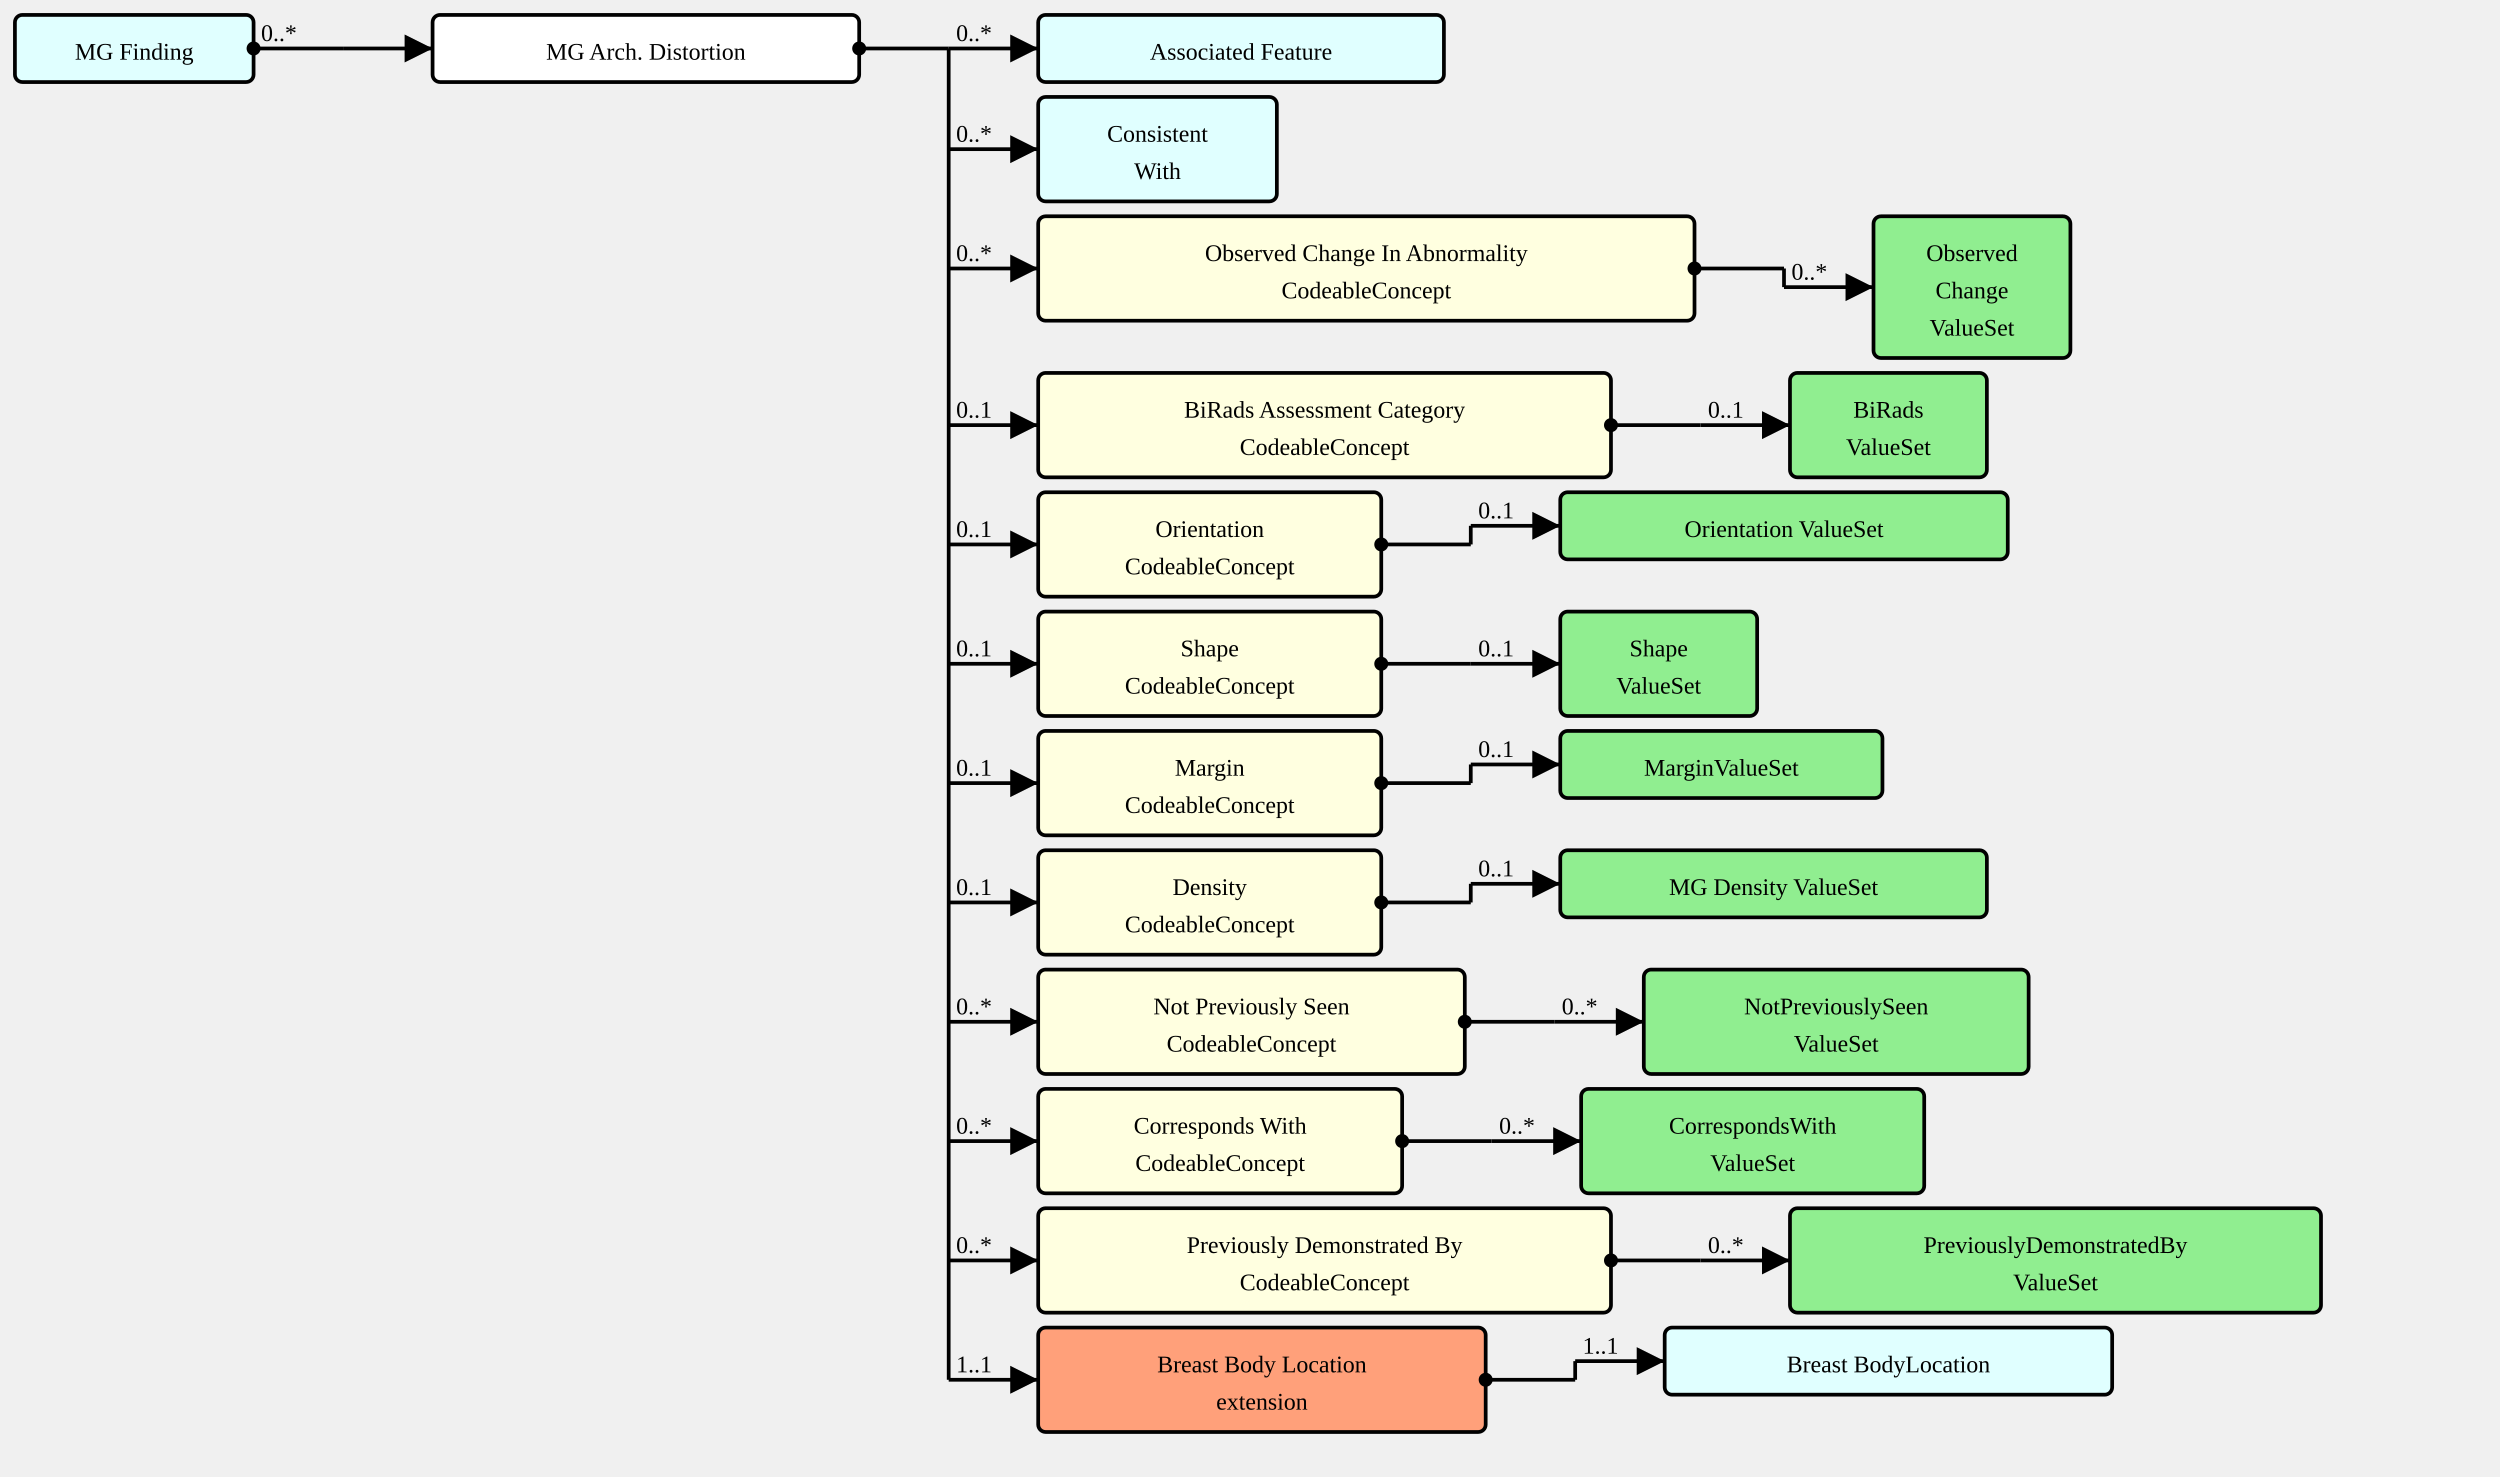
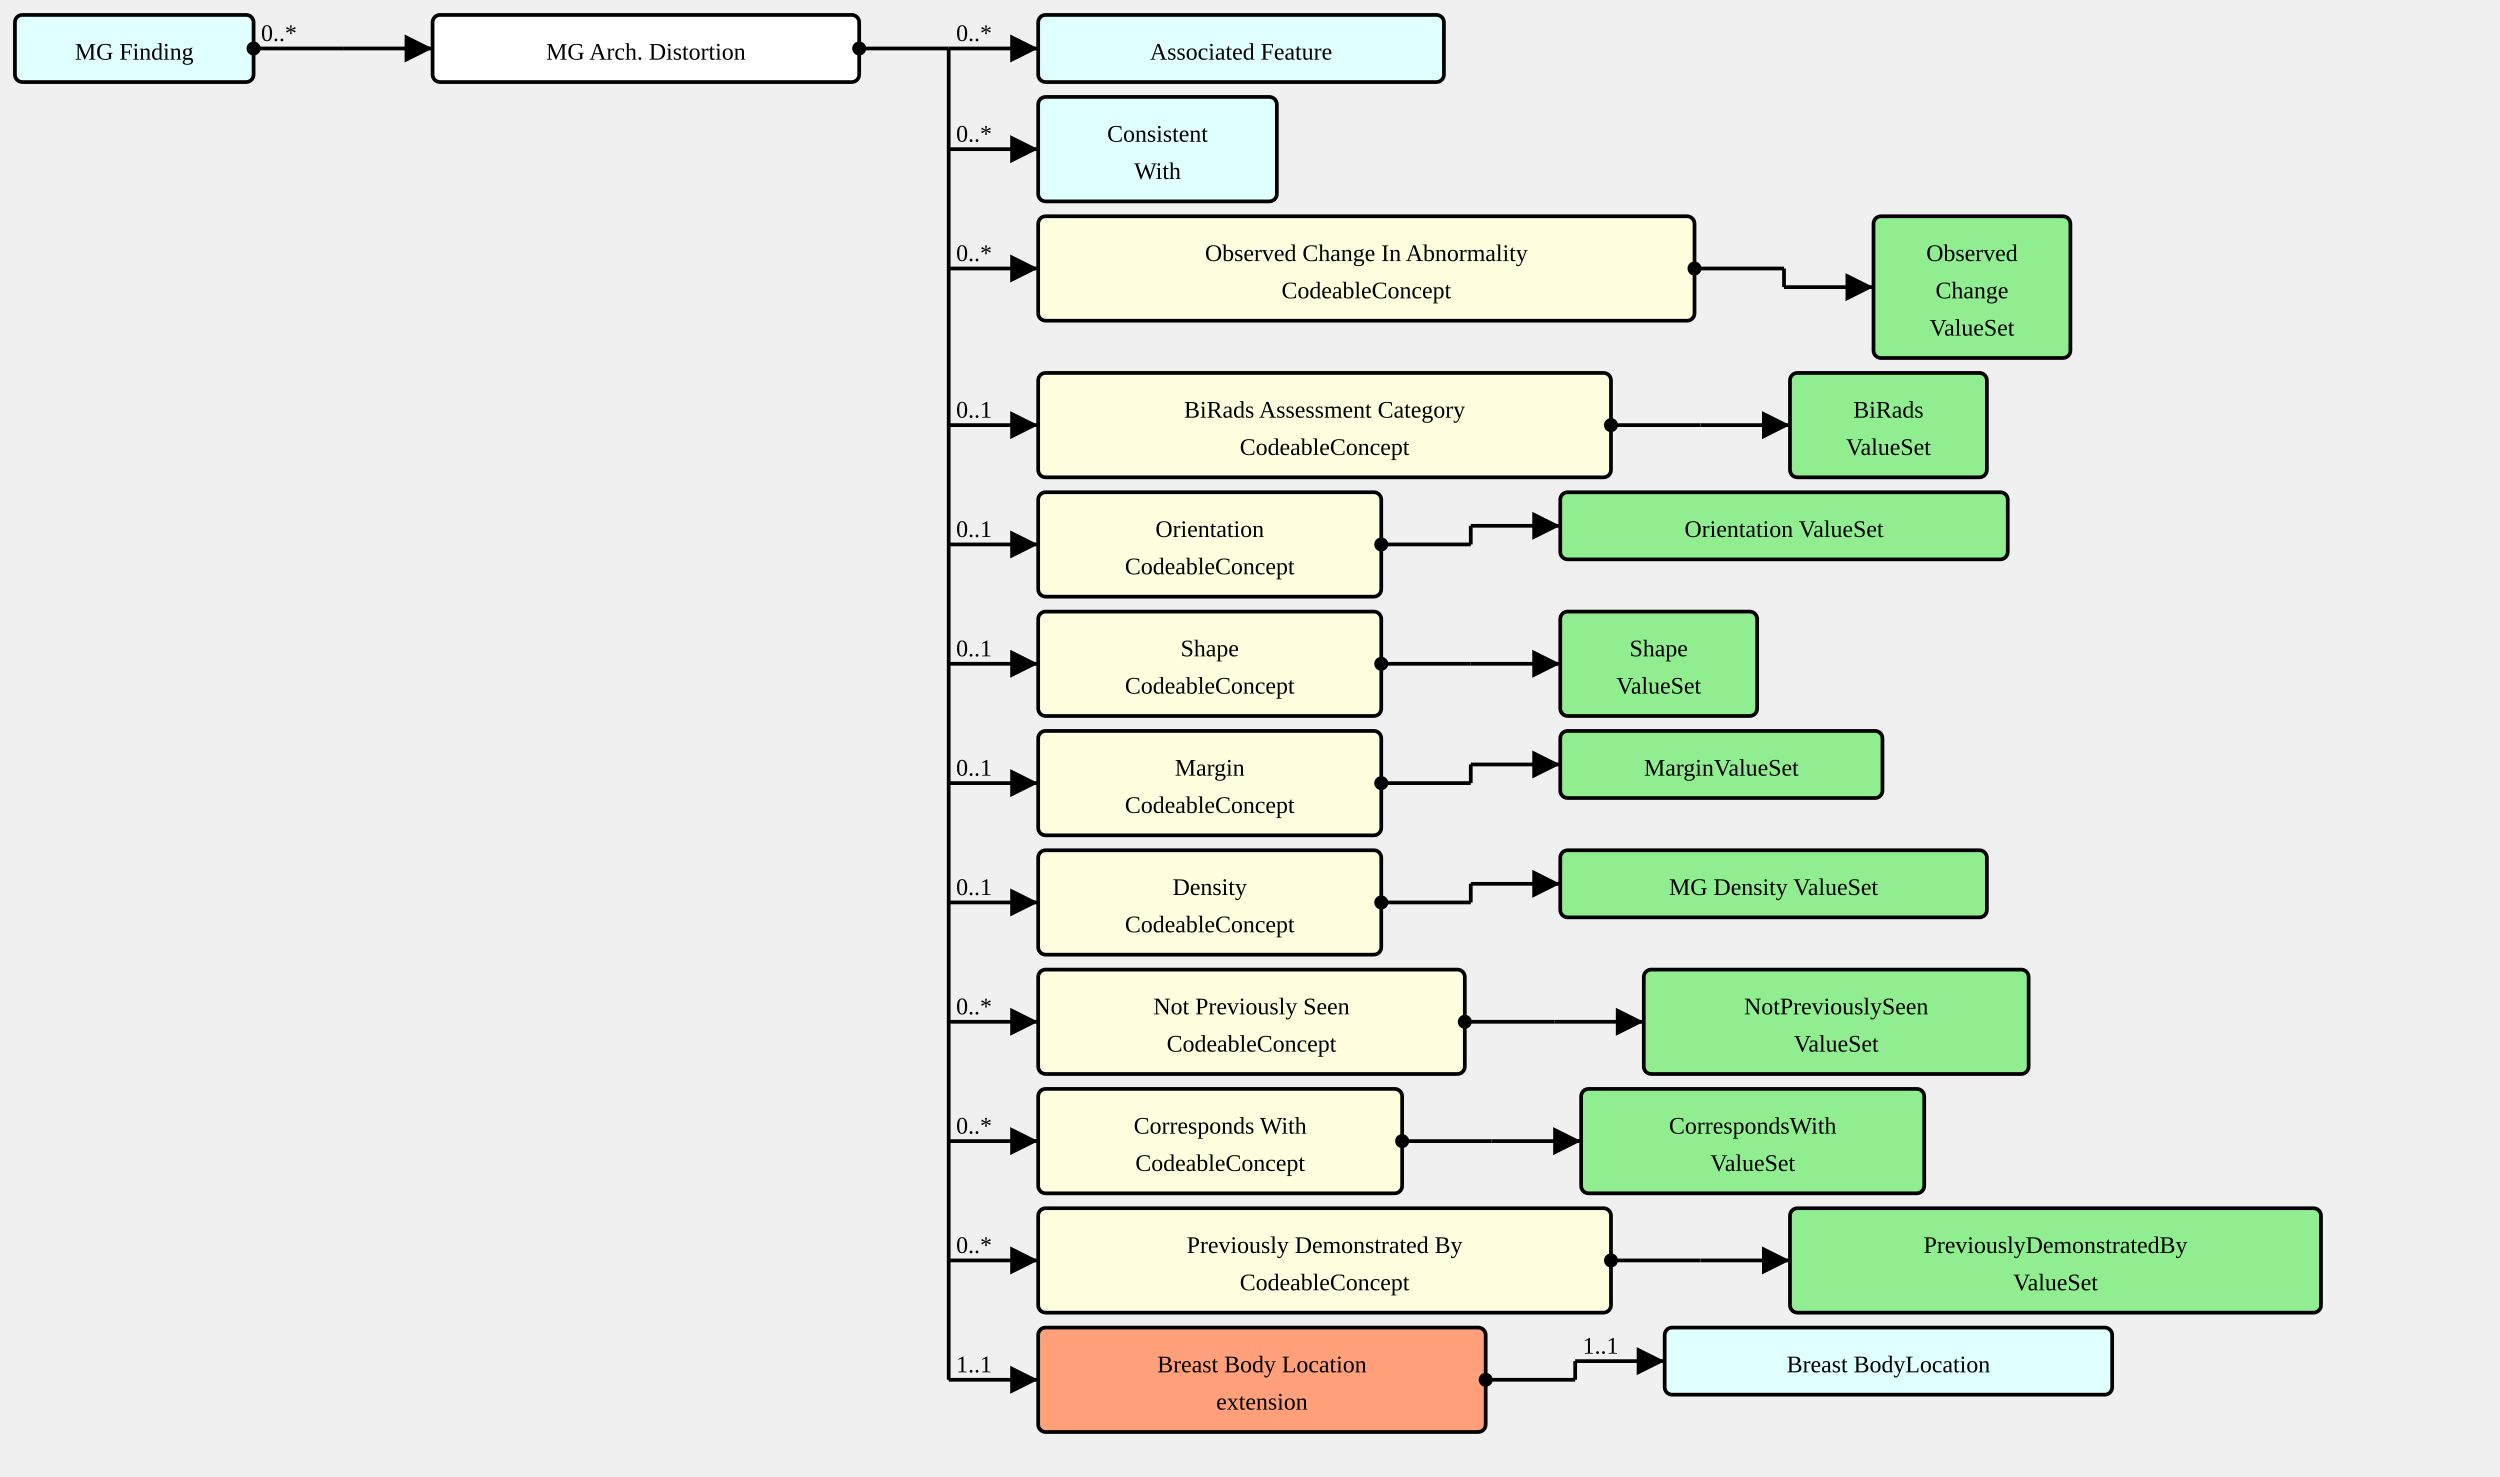
<svg xmlns="http://www.w3.org/2000/svg" version="1.1" width="1257" height="742.5">
  <defs>
    <marker id="arrowStart" markerWidth="3.75" markerHeight="3.75" markerUnits="px" refX="1.875" refY="1.875">
      <circle fill="Black" stroke-width="0" cx="1.875" cy="1.875" r="1.875" />
    </marker>
    <marker id="arrowEnd" markerWidth="7.5" markerHeight="7.5" markerUnits="px" refX="7.5" refY="3.75">
      <polygon fill="Black" stroke-width="0" points="0 0 7.5 3.75 0 7.5" />
    </marker>
  </defs>
  <g>
    <g transform="translate(7.5 7.5)">
      <a href="./StructureDefinition-MGFinding.html" target="_top">
        <rect fill="LightCyan" stroke="Black" stroke-width="1.875" x="0" y="0" width="120" height="33.75" rx="3.75" ry="3.75" />
      </a>
      <a href="./StructureDefinition-MGFinding.html" target="_top">
        <text x="60" y="22.5" text-anchor="middle">MG Finding</text>
      </a>
    </g>
    <line stroke="Black" stroke-width="1.875" marker-end="url(#arrowEnd)" x1="172.5" y1="24.375" x2="217.5" y2="24.375" />
    <text x="176.25" y="20.625" text-anchor="left" />
    <line stroke="Black" stroke-width="1.875" marker-start="url(#arrowStart)" x1="127.5" y1="24.375" x2="172.5" y2="24.375" />
    <text x="131.25" y="20.625" text-anchor="left">0..*</text>
    <line stroke="Black" stroke-width="1.875" x1="172.5" y1="24.375" x2="172.5" y2="24.375" />
  </g>
  <g>
    <g transform="translate(217.5 7.5)">
      <rect fill="White" stroke="Black" stroke-width="1.875" x="0" y="0" width="214.5" height="33.75" rx="3.75" ry="3.75" />
      <text x="107.25" y="22.5" text-anchor="middle">MG Arch. Distortion</text>
    </g>
    <line stroke="Black" stroke-width="1.875" marker-end="url(#arrowEnd)" x1="477" y1="24.375" x2="522" y2="24.375" />
    <text x="480.75" y="20.625" text-anchor="left">0..*</text>
    <line stroke="Black" stroke-width="1.875" marker-end="url(#arrowEnd)" x1="477" y1="75" x2="522" y2="75" />
    <text x="480.75" y="71.25" text-anchor="left">0..*</text>
    <line stroke="Black" stroke-width="1.875" marker-end="url(#arrowEnd)" x1="477" y1="135" x2="522" y2="135" />
    <text x="480.75" y="131.25" text-anchor="left">0..*</text>
    <line stroke="Black" stroke-width="1.875" marker-end="url(#arrowEnd)" x1="477" y1="213.75" x2="522" y2="213.75" />
    <text x="480.75" y="210" text-anchor="left">0..1</text>
    <line stroke="Black" stroke-width="1.875" marker-end="url(#arrowEnd)" x1="477" y1="273.75" x2="522" y2="273.75" />
    <text x="480.75" y="270" text-anchor="left">0..1</text>
    <line stroke="Black" stroke-width="1.875" marker-end="url(#arrowEnd)" x1="477" y1="333.75" x2="522" y2="333.75" />
    <text x="480.75" y="330" text-anchor="left">0..1</text>
    <line stroke="Black" stroke-width="1.875" marker-end="url(#arrowEnd)" x1="477" y1="393.75" x2="522" y2="393.75" />
    <text x="480.75" y="390" text-anchor="left">0..1</text>
    <line stroke="Black" stroke-width="1.875" marker-end="url(#arrowEnd)" x1="477" y1="453.75" x2="522" y2="453.75" />
    <text x="480.75" y="450" text-anchor="left">0..1</text>
    <line stroke="Black" stroke-width="1.875" marker-end="url(#arrowEnd)" x1="477" y1="513.75" x2="522" y2="513.75" />
    <text x="480.75" y="510" text-anchor="left">0..*</text>
    <line stroke="Black" stroke-width="1.875" marker-end="url(#arrowEnd)" x1="477" y1="573.75" x2="522" y2="573.75" />
    <text x="480.75" y="570" text-anchor="left">0..*</text>
    <line stroke="Black" stroke-width="1.875" marker-end="url(#arrowEnd)" x1="477" y1="633.75" x2="522" y2="633.75" />
    <text x="480.75" y="630" text-anchor="left">0..*</text>
    <line stroke="Black" stroke-width="1.875" marker-end="url(#arrowEnd)" x1="477" y1="693.75" x2="522" y2="693.75" />
    <text x="480.75" y="690" text-anchor="left">1..1</text>
    <line stroke="Black" stroke-width="1.875" marker-start="url(#arrowStart)" x1="432" y1="24.375" x2="477" y2="24.375" />
    <text x="435.75" y="20.625" text-anchor="left" />
    <line stroke="Black" stroke-width="1.875" x1="477" y1="24.375" x2="477" y2="693.75" />
  </g>
  <g>
    <g transform="translate(522 7.5)">
      <a href="./StructureDefinition-AssociatedFeature.html" target="_top">
        <rect fill="LightCyan" stroke="Black" stroke-width="1.875" x="0" y="0" width="204" height="33.75" rx="3.75" ry="3.75" />
      </a>
      <a href="./StructureDefinition-AssociatedFeature.html" target="_top">
        <text x="102" y="22.5" text-anchor="middle">Associated Feature</text>
      </a>
    </g>
  </g>
  <g>
    <g transform="translate(522 48.75)">
      <a href="./StructureDefinition-ConsistentWith.html" target="_top">
        <rect fill="LightCyan" stroke="Black" stroke-width="1.875" x="0" y="0" width="120" height="52.5" rx="3.75" ry="3.75" />
      </a>
      <a href="./StructureDefinition-ConsistentWith.html" target="_top">
        <text x="60" y="22.5" text-anchor="middle">Consistent</text>
      </a>
      <a href="./StructureDefinition-ConsistentWith.html" target="_top">
        <text x="60" y="41.25" text-anchor="middle">With</text>
      </a>
    </g>
  </g>
  <g>
    <g transform="translate(522 108.75)">
      <a href="StructureDefinition-MGAbnormalityArchitecturalDistortion-definitions.html#Observation.component:obsChanges" target="_top">
        <rect fill="LightYellow" stroke="Black" stroke-width="1.875" x="0" y="0" width="330" height="52.5" rx="3.75" ry="3.75" />
      </a>
      <a href="StructureDefinition-MGAbnormalityArchitecturalDistortion-definitions.html#Observation.component:obsChanges" target="_top">
        <text x="165" y="22.5" text-anchor="middle">Observed Change In Abnormality</text>
      </a>
      <a href="StructureDefinition-MGAbnormalityArchitecturalDistortion-definitions.html#Observation.component:obsChanges" target="_top">
        <text x="165" y="41.25" text-anchor="middle">CodeableConcept</text>
      </a>
    </g>
    <line stroke="Black" stroke-width="1.875" marker-end="url(#arrowEnd)" x1="897" y1="144.375" x2="942" y2="144.375" />
-     <text x="900.75" y="140.625" text-anchor="left">0..*</text>
+     <text x="900.75" y="140.625" text-anchor="left" />
    <line stroke="Black" stroke-width="1.875" marker-start="url(#arrowStart)" x1="852" y1="135" x2="897" y2="135" />
    <text x="855.75" y="131.25" text-anchor="left" />
    <line stroke="Black" stroke-width="1.875" x1="897" y1="135" x2="897" y2="144.375" />
  </g>
  <g>
    <g transform="translate(942 108.75)">
      <a href="./ValueSet-ObservedChangesVS.html" target="_top">
        <rect fill="LightGreen" stroke="Black" stroke-width="1.875" x="0" y="0" width="99" height="71.25" rx="3.75" ry="3.75" />
      </a>
      <a href="./ValueSet-ObservedChangesVS.html" target="_top">
        <text x="49.5" y="22.5" text-anchor="middle">Observed</text>
      </a>
      <a href="./ValueSet-ObservedChangesVS.html" target="_top">
        <text x="49.5" y="41.25" text-anchor="middle">Change</text>
      </a>
      <a href="./ValueSet-ObservedChangesVS.html" target="_top">
        <text x="49.5" y="60" text-anchor="middle">ValueSet</text>
      </a>
    </g>
  </g>
  <g>
    <g transform="translate(522 187.5)">
      <a href="StructureDefinition-MGAbnormalityArchitecturalDistortion-definitions.html#Observation.component:biRadsAssessmentCategory" target="_top">
        <rect fill="LightYellow" stroke="Black" stroke-width="1.875" x="0" y="0" width="288" height="52.5" rx="3.75" ry="3.75" />
      </a>
      <a href="StructureDefinition-MGAbnormalityArchitecturalDistortion-definitions.html#Observation.component:biRadsAssessmentCategory" target="_top">
        <text x="144" y="22.5" text-anchor="middle">BiRads Assessment Category</text>
      </a>
      <a href="StructureDefinition-MGAbnormalityArchitecturalDistortion-definitions.html#Observation.component:biRadsAssessmentCategory" target="_top">
        <text x="144" y="41.25" text-anchor="middle">CodeableConcept</text>
      </a>
    </g>
    <line stroke="Black" stroke-width="1.875" marker-end="url(#arrowEnd)" x1="855" y1="213.75" x2="900" y2="213.75" />
-     <text x="858.75" y="210" text-anchor="left">0..1</text>
+     <text x="858.75" y="210" text-anchor="left" />
    <line stroke="Black" stroke-width="1.875" marker-start="url(#arrowStart)" x1="810" y1="213.75" x2="855" y2="213.75" />
    <text x="813.75" y="210" text-anchor="left" />
    <line stroke="Black" stroke-width="1.875" x1="855" y1="213.75" x2="855" y2="213.75" />
  </g>
  <g>
    <g transform="translate(900 187.5)">
      <a href="./ValueSet-BiRadsAssessmentCategoriesVS.html" target="_top">
        <rect fill="LightGreen" stroke="Black" stroke-width="1.875" x="0" y="0" width="99" height="52.5" rx="3.75" ry="3.75" />
      </a>
      <a href="./ValueSet-BiRadsAssessmentCategoriesVS.html" target="_top">
        <text x="49.5" y="22.5" text-anchor="middle">BiRads</text>
      </a>
      <a href="./ValueSet-BiRadsAssessmentCategoriesVS.html" target="_top">
        <text x="49.5" y="41.25" text-anchor="middle">ValueSet</text>
      </a>
    </g>
  </g>
  <g>
    <g transform="translate(522 247.5)">
      <a href="StructureDefinition-MGAbnormalityArchitecturalDistortion-definitions.html#Observation.component:orientation" target="_top">
        <rect fill="LightYellow" stroke="Black" stroke-width="1.875" x="0" y="0" width="172.5" height="52.5" rx="3.75" ry="3.75" />
      </a>
      <a href="StructureDefinition-MGAbnormalityArchitecturalDistortion-definitions.html#Observation.component:orientation" target="_top">
        <text x="86.25" y="22.5" text-anchor="middle">Orientation</text>
      </a>
      <a href="StructureDefinition-MGAbnormalityArchitecturalDistortion-definitions.html#Observation.component:orientation" target="_top">
        <text x="86.25" y="41.25" text-anchor="middle">CodeableConcept</text>
      </a>
    </g>
    <line stroke="Black" stroke-width="1.875" marker-end="url(#arrowEnd)" x1="739.5" y1="264.375" x2="784.5" y2="264.375" />
-     <text x="743.25" y="260.625" text-anchor="left">0..1</text>
+     <text x="743.25" y="260.625" text-anchor="left" />
    <line stroke="Black" stroke-width="1.875" marker-start="url(#arrowStart)" x1="694.5" y1="273.75" x2="739.5" y2="273.75" />
    <text x="698.25" y="270" text-anchor="left" />
    <line stroke="Black" stroke-width="1.875" x1="739.5" y1="264.375" x2="739.5" y2="273.75" />
  </g>
  <g>
    <g transform="translate(784.5 247.5)">
      <a href="./ValueSet-OrientationVS.html" target="_top">
        <rect fill="LightGreen" stroke="Black" stroke-width="1.875" x="0" y="0" width="225" height="33.75" rx="3.75" ry="3.75" />
      </a>
      <a href="./ValueSet-OrientationVS.html" target="_top">
        <text x="112.5" y="22.5" text-anchor="middle">Orientation ValueSet</text>
      </a>
    </g>
  </g>
  <g>
    <g transform="translate(522 307.5)">
      <a href="StructureDefinition-MGAbnormalityArchitecturalDistortion-definitions.html#Observation.component:shape" target="_top">
        <rect fill="LightYellow" stroke="Black" stroke-width="1.875" x="0" y="0" width="172.5" height="52.5" rx="3.75" ry="3.75" />
      </a>
      <a href="StructureDefinition-MGAbnormalityArchitecturalDistortion-definitions.html#Observation.component:shape" target="_top">
        <text x="86.25" y="22.5" text-anchor="middle">Shape</text>
      </a>
      <a href="StructureDefinition-MGAbnormalityArchitecturalDistortion-definitions.html#Observation.component:shape" target="_top">
        <text x="86.25" y="41.25" text-anchor="middle">CodeableConcept</text>
      </a>
    </g>
    <line stroke="Black" stroke-width="1.875" marker-end="url(#arrowEnd)" x1="739.5" y1="333.75" x2="784.5" y2="333.75" />
-     <text x="743.25" y="330" text-anchor="left">0..1</text>
+     <text x="743.25" y="330" text-anchor="left" />
    <line stroke="Black" stroke-width="1.875" marker-start="url(#arrowStart)" x1="694.5" y1="333.75" x2="739.5" y2="333.75" />
    <text x="698.25" y="330" text-anchor="left" />
    <line stroke="Black" stroke-width="1.875" x1="739.5" y1="333.75" x2="739.5" y2="333.75" />
  </g>
  <g>
    <g transform="translate(784.5 307.5)">
      <a href="./ValueSet-ShapeVS.html" target="_top">
        <rect fill="LightGreen" stroke="Black" stroke-width="1.875" x="0" y="0" width="99" height="52.5" rx="3.75" ry="3.75" />
      </a>
      <a href="./ValueSet-ShapeVS.html" target="_top">
        <text x="49.5" y="22.5" text-anchor="middle">Shape</text>
      </a>
      <a href="./ValueSet-ShapeVS.html" target="_top">
        <text x="49.5" y="41.25" text-anchor="middle">ValueSet</text>
      </a>
    </g>
  </g>
  <g>
    <g transform="translate(522 367.5)">
      <a href="StructureDefinition-MGAbnormalityArchitecturalDistortion-definitions.html#Observation.component:margin" target="_top">
        <rect fill="LightYellow" stroke="Black" stroke-width="1.875" x="0" y="0" width="172.5" height="52.5" rx="3.75" ry="3.75" />
      </a>
      <a href="StructureDefinition-MGAbnormalityArchitecturalDistortion-definitions.html#Observation.component:margin" target="_top">
        <text x="86.25" y="22.5" text-anchor="middle">Margin</text>
      </a>
      <a href="StructureDefinition-MGAbnormalityArchitecturalDistortion-definitions.html#Observation.component:margin" target="_top">
        <text x="86.25" y="41.25" text-anchor="middle">CodeableConcept</text>
      </a>
    </g>
    <line stroke="Black" stroke-width="1.875" marker-end="url(#arrowEnd)" x1="739.5" y1="384.375" x2="784.5" y2="384.375" />
-     <text x="743.25" y="380.625" text-anchor="left">0..1</text>
+     <text x="743.25" y="380.625" text-anchor="left" />
    <line stroke="Black" stroke-width="1.875" marker-start="url(#arrowStart)" x1="694.5" y1="393.75" x2="739.5" y2="393.75" />
    <text x="698.25" y="390" text-anchor="left" />
    <line stroke="Black" stroke-width="1.875" x1="739.5" y1="384.375" x2="739.5" y2="393.75" />
  </g>
  <g>
    <g transform="translate(784.5 367.5)">
      <a href="./ValueSet-MarginVS.html" target="_top">
        <rect fill="LightGreen" stroke="Black" stroke-width="1.875" x="0" y="0" width="162" height="33.75" rx="3.75" ry="3.75" />
      </a>
      <a href="./ValueSet-MarginVS.html" target="_top">
        <text x="81" y="22.5" text-anchor="middle">MarginValueSet</text>
      </a>
    </g>
  </g>
  <g>
    <g transform="translate(522 427.5)">
      <a href="StructureDefinition-MGAbnormalityArchitecturalDistortion-definitions.html#Observation.component:mgDensity" target="_top">
        <rect fill="LightYellow" stroke="Black" stroke-width="1.875" x="0" y="0" width="172.5" height="52.5" rx="3.75" ry="3.75" />
      </a>
      <a href="StructureDefinition-MGAbnormalityArchitecturalDistortion-definitions.html#Observation.component:mgDensity" target="_top">
        <text x="86.25" y="22.5" text-anchor="middle">Density</text>
      </a>
      <a href="StructureDefinition-MGAbnormalityArchitecturalDistortion-definitions.html#Observation.component:mgDensity" target="_top">
        <text x="86.25" y="41.25" text-anchor="middle">CodeableConcept</text>
      </a>
    </g>
    <line stroke="Black" stroke-width="1.875" marker-end="url(#arrowEnd)" x1="739.5" y1="444.375" x2="784.5" y2="444.375" />
-     <text x="743.25" y="440.625" text-anchor="left">0..1</text>
+     <text x="743.25" y="440.625" text-anchor="left" />
    <line stroke="Black" stroke-width="1.875" marker-start="url(#arrowStart)" x1="694.5" y1="453.75" x2="739.5" y2="453.75" />
    <text x="698.25" y="450" text-anchor="left" />
    <line stroke="Black" stroke-width="1.875" x1="739.5" y1="444.375" x2="739.5" y2="453.75" />
  </g>
  <g>
    <g transform="translate(784.5 427.5)">
      <a href="./ValueSet-MGDensityVS.html" target="_top">
        <rect fill="LightGreen" stroke="Black" stroke-width="1.875" x="0" y="0" width="214.5" height="33.75" rx="3.75" ry="3.75" />
      </a>
      <a href="./ValueSet-MGDensityVS.html" target="_top">
        <text x="107.25" y="22.5" text-anchor="middle">MG Density ValueSet</text>
      </a>
    </g>
  </g>
  <g>
    <g transform="translate(522 487.5)">
      <a href="StructureDefinition-MGAbnormalityArchitecturalDistortion-definitions.html#Observation.component:notPreviouslySeen" target="_top">
        <rect fill="LightYellow" stroke="Black" stroke-width="1.875" x="0" y="0" width="214.5" height="52.5" rx="3.75" ry="3.75" />
      </a>
      <a href="StructureDefinition-MGAbnormalityArchitecturalDistortion-definitions.html#Observation.component:notPreviouslySeen" target="_top">
        <text x="107.25" y="22.5" text-anchor="middle">Not Previously Seen</text>
      </a>
      <a href="StructureDefinition-MGAbnormalityArchitecturalDistortion-definitions.html#Observation.component:notPreviouslySeen" target="_top">
        <text x="107.25" y="41.25" text-anchor="middle">CodeableConcept</text>
      </a>
    </g>
    <line stroke="Black" stroke-width="1.875" marker-end="url(#arrowEnd)" x1="781.5" y1="513.75" x2="826.5" y2="513.75" />
-     <text x="785.25" y="510" text-anchor="left">0..*</text>
+     <text x="785.25" y="510" text-anchor="left" />
    <line stroke="Black" stroke-width="1.875" marker-start="url(#arrowStart)" x1="736.5" y1="513.75" x2="781.5" y2="513.75" />
    <text x="740.25" y="510" text-anchor="left" />
    <line stroke="Black" stroke-width="1.875" x1="781.5" y1="513.75" x2="781.5" y2="513.75" />
  </g>
  <g>
    <g transform="translate(826.5 487.5)">
      <a href="./ValueSet-NotPreviouslySeenVS.html" target="_top">
        <rect fill="LightGreen" stroke="Black" stroke-width="1.875" x="0" y="0" width="193.5" height="52.5" rx="3.75" ry="3.75" />
      </a>
      <a href="./ValueSet-NotPreviouslySeenVS.html" target="_top">
        <text x="96.75" y="22.5" text-anchor="middle">NotPreviouslySeen</text>
      </a>
      <a href="./ValueSet-NotPreviouslySeenVS.html" target="_top">
        <text x="96.75" y="41.25" text-anchor="middle">ValueSet</text>
      </a>
    </g>
  </g>
  <g>
    <g transform="translate(522 547.5)">
      <a href="StructureDefinition-MGAbnormalityArchitecturalDistortion-definitions.html#Observation.component:correspondsWith" target="_top">
        <rect fill="LightYellow" stroke="Black" stroke-width="1.875" x="0" y="0" width="183" height="52.5" rx="3.75" ry="3.75" />
      </a>
      <a href="StructureDefinition-MGAbnormalityArchitecturalDistortion-definitions.html#Observation.component:correspondsWith" target="_top">
        <text x="91.5" y="22.5" text-anchor="middle">Corresponds With</text>
      </a>
      <a href="StructureDefinition-MGAbnormalityArchitecturalDistortion-definitions.html#Observation.component:correspondsWith" target="_top">
        <text x="91.5" y="41.25" text-anchor="middle">CodeableConcept</text>
      </a>
    </g>
    <line stroke="Black" stroke-width="1.875" marker-end="url(#arrowEnd)" x1="750" y1="573.75" x2="795" y2="573.75" />
-     <text x="753.75" y="570" text-anchor="left">0..*</text>
+     <text x="753.75" y="570" text-anchor="left" />
    <line stroke="Black" stroke-width="1.875" marker-start="url(#arrowStart)" x1="705" y1="573.75" x2="750" y2="573.75" />
    <text x="708.75" y="570" text-anchor="left" />
    <line stroke="Black" stroke-width="1.875" x1="750" y1="573.75" x2="750" y2="573.75" />
  </g>
  <g>
    <g transform="translate(795 547.5)">
      <a href="./ValueSet-CorrespondsWithVS.html" target="_top">
        <rect fill="LightGreen" stroke="Black" stroke-width="1.875" x="0" y="0" width="172.5" height="52.5" rx="3.75" ry="3.75" />
      </a>
      <a href="./ValueSet-CorrespondsWithVS.html" target="_top">
        <text x="86.25" y="22.5" text-anchor="middle">CorrespondsWith</text>
      </a>
      <a href="./ValueSet-CorrespondsWithVS.html" target="_top">
        <text x="86.25" y="41.25" text-anchor="middle">ValueSet</text>
      </a>
    </g>
  </g>
  <g>
    <g transform="translate(522 607.5)">
      <a href="StructureDefinition-MGAbnormalityArchitecturalDistortion-definitions.html#Observation.component:PreviouslyDemonstratedBy" target="_top">
        <rect fill="LightYellow" stroke="Black" stroke-width="1.875" x="0" y="0" width="288" height="52.5" rx="3.75" ry="3.75" />
      </a>
      <a href="StructureDefinition-MGAbnormalityArchitecturalDistortion-definitions.html#Observation.component:PreviouslyDemonstratedBy" target="_top">
        <text x="144" y="22.5" text-anchor="middle">Previously Demonstrated By</text>
      </a>
      <a href="StructureDefinition-MGAbnormalityArchitecturalDistortion-definitions.html#Observation.component:PreviouslyDemonstratedBy" target="_top">
        <text x="144" y="41.25" text-anchor="middle">CodeableConcept</text>
      </a>
    </g>
    <line stroke="Black" stroke-width="1.875" marker-end="url(#arrowEnd)" x1="855" y1="633.75" x2="900" y2="633.75" />
-     <text x="858.75" y="630" text-anchor="left">0..*</text>
+     <text x="858.75" y="630" text-anchor="left" />
    <line stroke="Black" stroke-width="1.875" marker-start="url(#arrowStart)" x1="810" y1="633.75" x2="855" y2="633.75" />
    <text x="813.75" y="630" text-anchor="left" />
    <line stroke="Black" stroke-width="1.875" x1="855" y1="633.75" x2="855" y2="633.75" />
  </g>
  <g>
    <g transform="translate(900 607.5)">
      <a href="./ValueSet-PreviouslyDemonstratedByVS.html" target="_top">
        <rect fill="LightGreen" stroke="Black" stroke-width="1.875" x="0" y="0" width="267" height="52.5" rx="3.75" ry="3.75" />
      </a>
      <a href="./ValueSet-PreviouslyDemonstratedByVS.html" target="_top">
        <text x="133.5" y="22.5" text-anchor="middle">PreviouslyDemonstratedBy</text>
      </a>
      <a href="./ValueSet-PreviouslyDemonstratedByVS.html" target="_top">
        <text x="133.5" y="41.25" text-anchor="middle">ValueSet</text>
      </a>
    </g>
  </g>
  <g>
    <g transform="translate(522 667.5)">
      <a href="StructureDefinition-MGAbnormalityArchitecturalDistortion-definitions.html#Observation.bodySite.extension:breastBodyLocation" target="_top">
        <rect fill="LightSalmon" stroke="Black" stroke-width="1.875" x="0" y="0" width="225" height="52.5" rx="3.75" ry="3.75" />
      </a>
      <a href="StructureDefinition-MGAbnormalityArchitecturalDistortion-definitions.html#Observation.bodySite.extension:breastBodyLocation" target="_top">
        <text x="112.5" y="22.5" text-anchor="middle">Breast Body Location</text>
      </a>
      <a href="StructureDefinition-MGAbnormalityArchitecturalDistortion-definitions.html#Observation.bodySite.extension:breastBodyLocation" target="_top">
        <text x="112.5" y="41.25" text-anchor="middle">extension</text>
      </a>
    </g>
    <line stroke="Black" stroke-width="1.875" marker-end="url(#arrowEnd)" x1="792" y1="684.375" x2="837" y2="684.375" />
    <text x="795.75" y="680.625" text-anchor="left">1..1</text>
    <line stroke="Black" stroke-width="1.875" marker-start="url(#arrowStart)" x1="747" y1="693.75" x2="792" y2="693.75" />
    <text x="750.75" y="690" text-anchor="left" />
    <line stroke="Black" stroke-width="1.875" x1="792" y1="684.375" x2="792" y2="693.75" />
  </g>
  <g>
    <g transform="translate(837 667.5)">
      <a href="./StructureDefinition-BreastBodyLocationExtension.html" target="_top">
        <rect fill="LightCyan" stroke="Black" stroke-width="1.875" x="0" y="0" width="225" height="33.75" rx="3.75" ry="3.75" />
      </a>
      <a href="./StructureDefinition-BreastBodyLocationExtension.html" target="_top">
        <text x="112.5" y="22.5" text-anchor="middle">Breast Body
Location</text>
      </a>
    </g>
  </g>
</svg>
